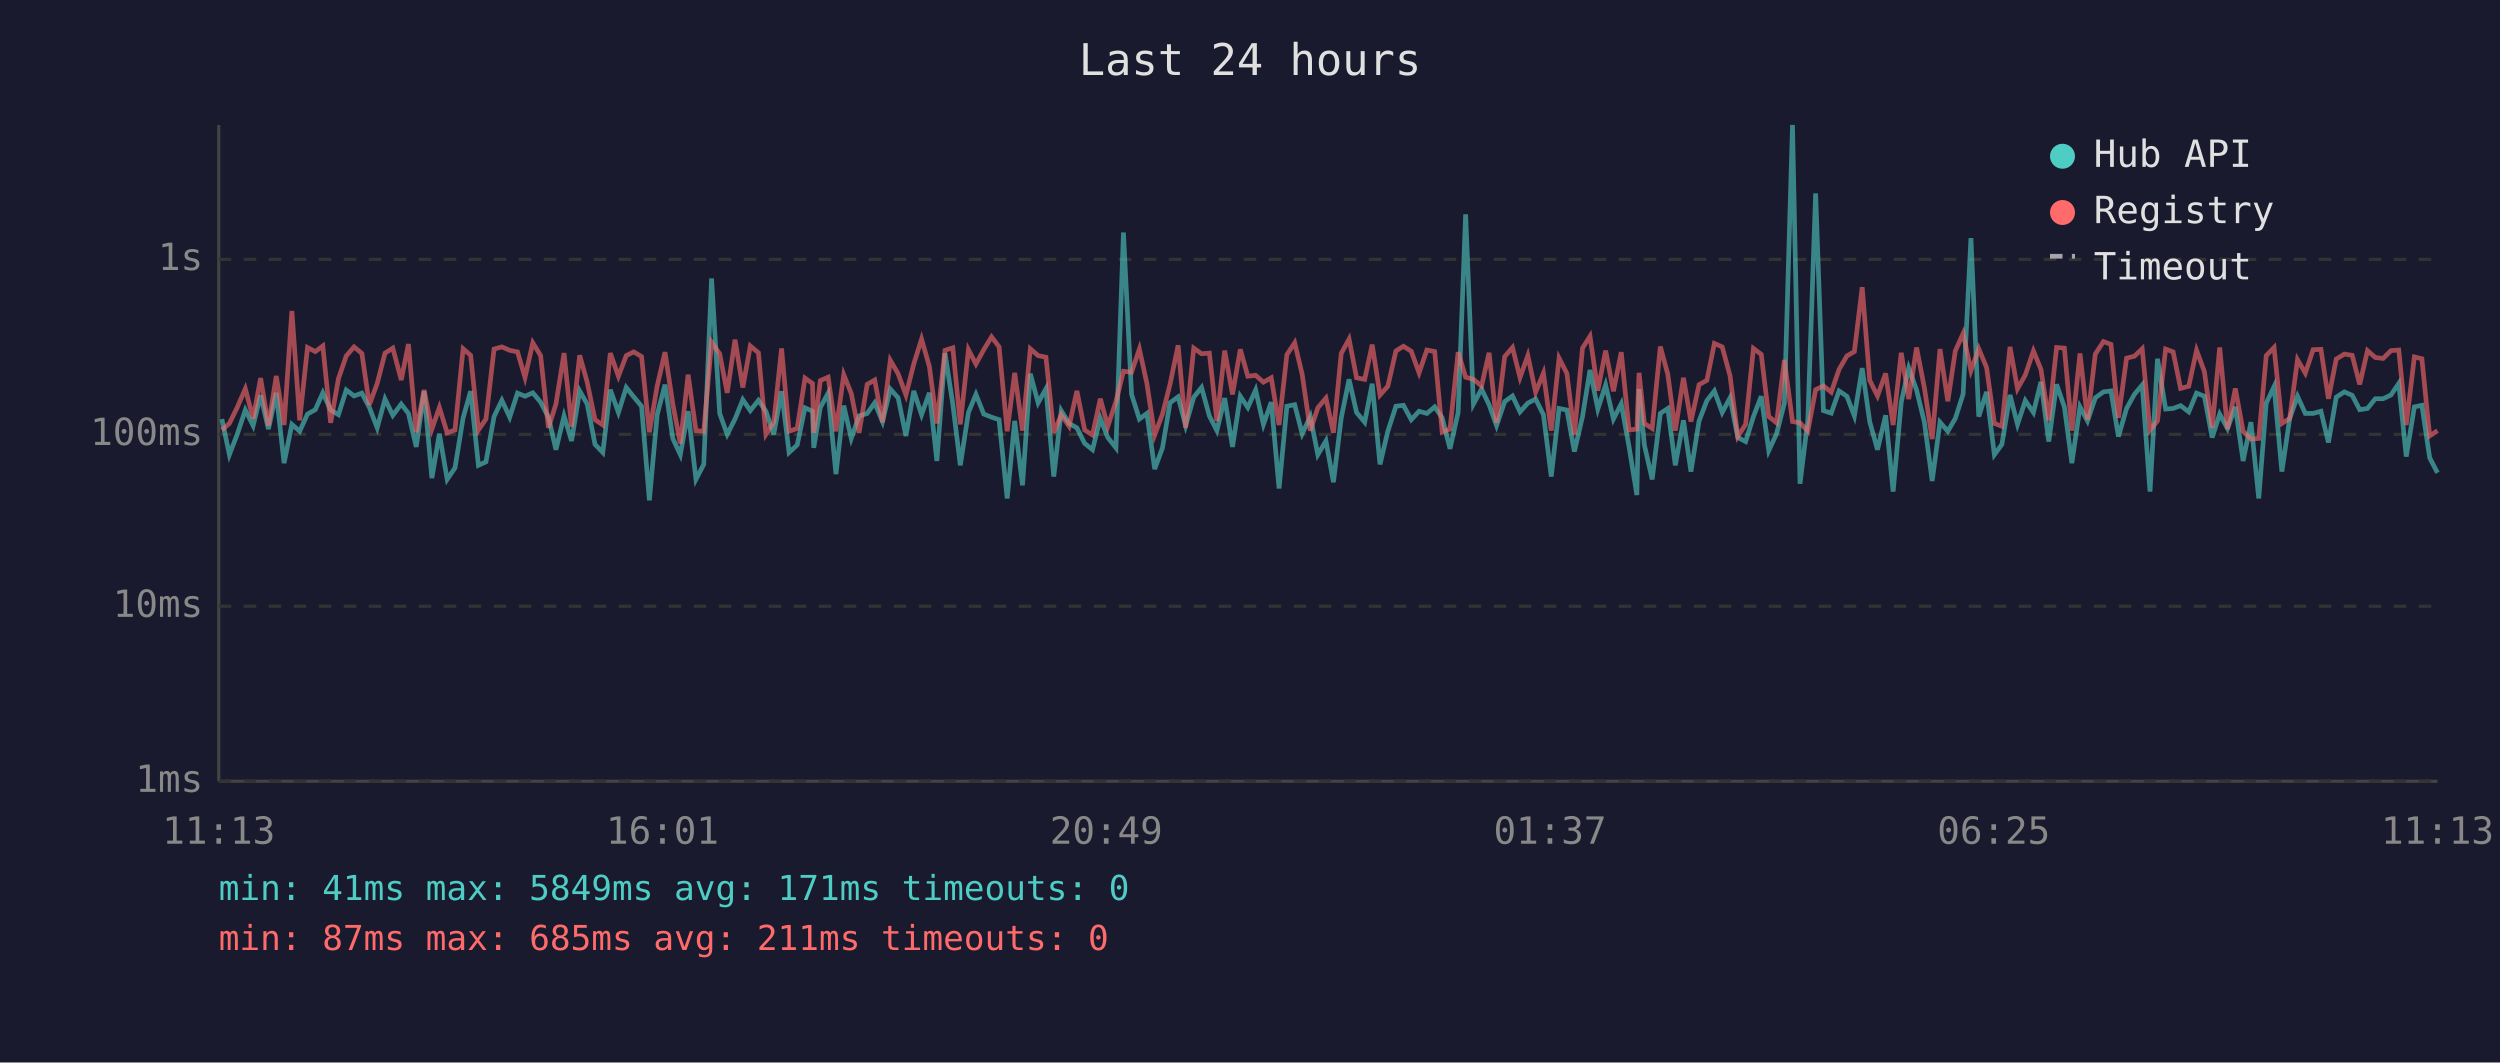
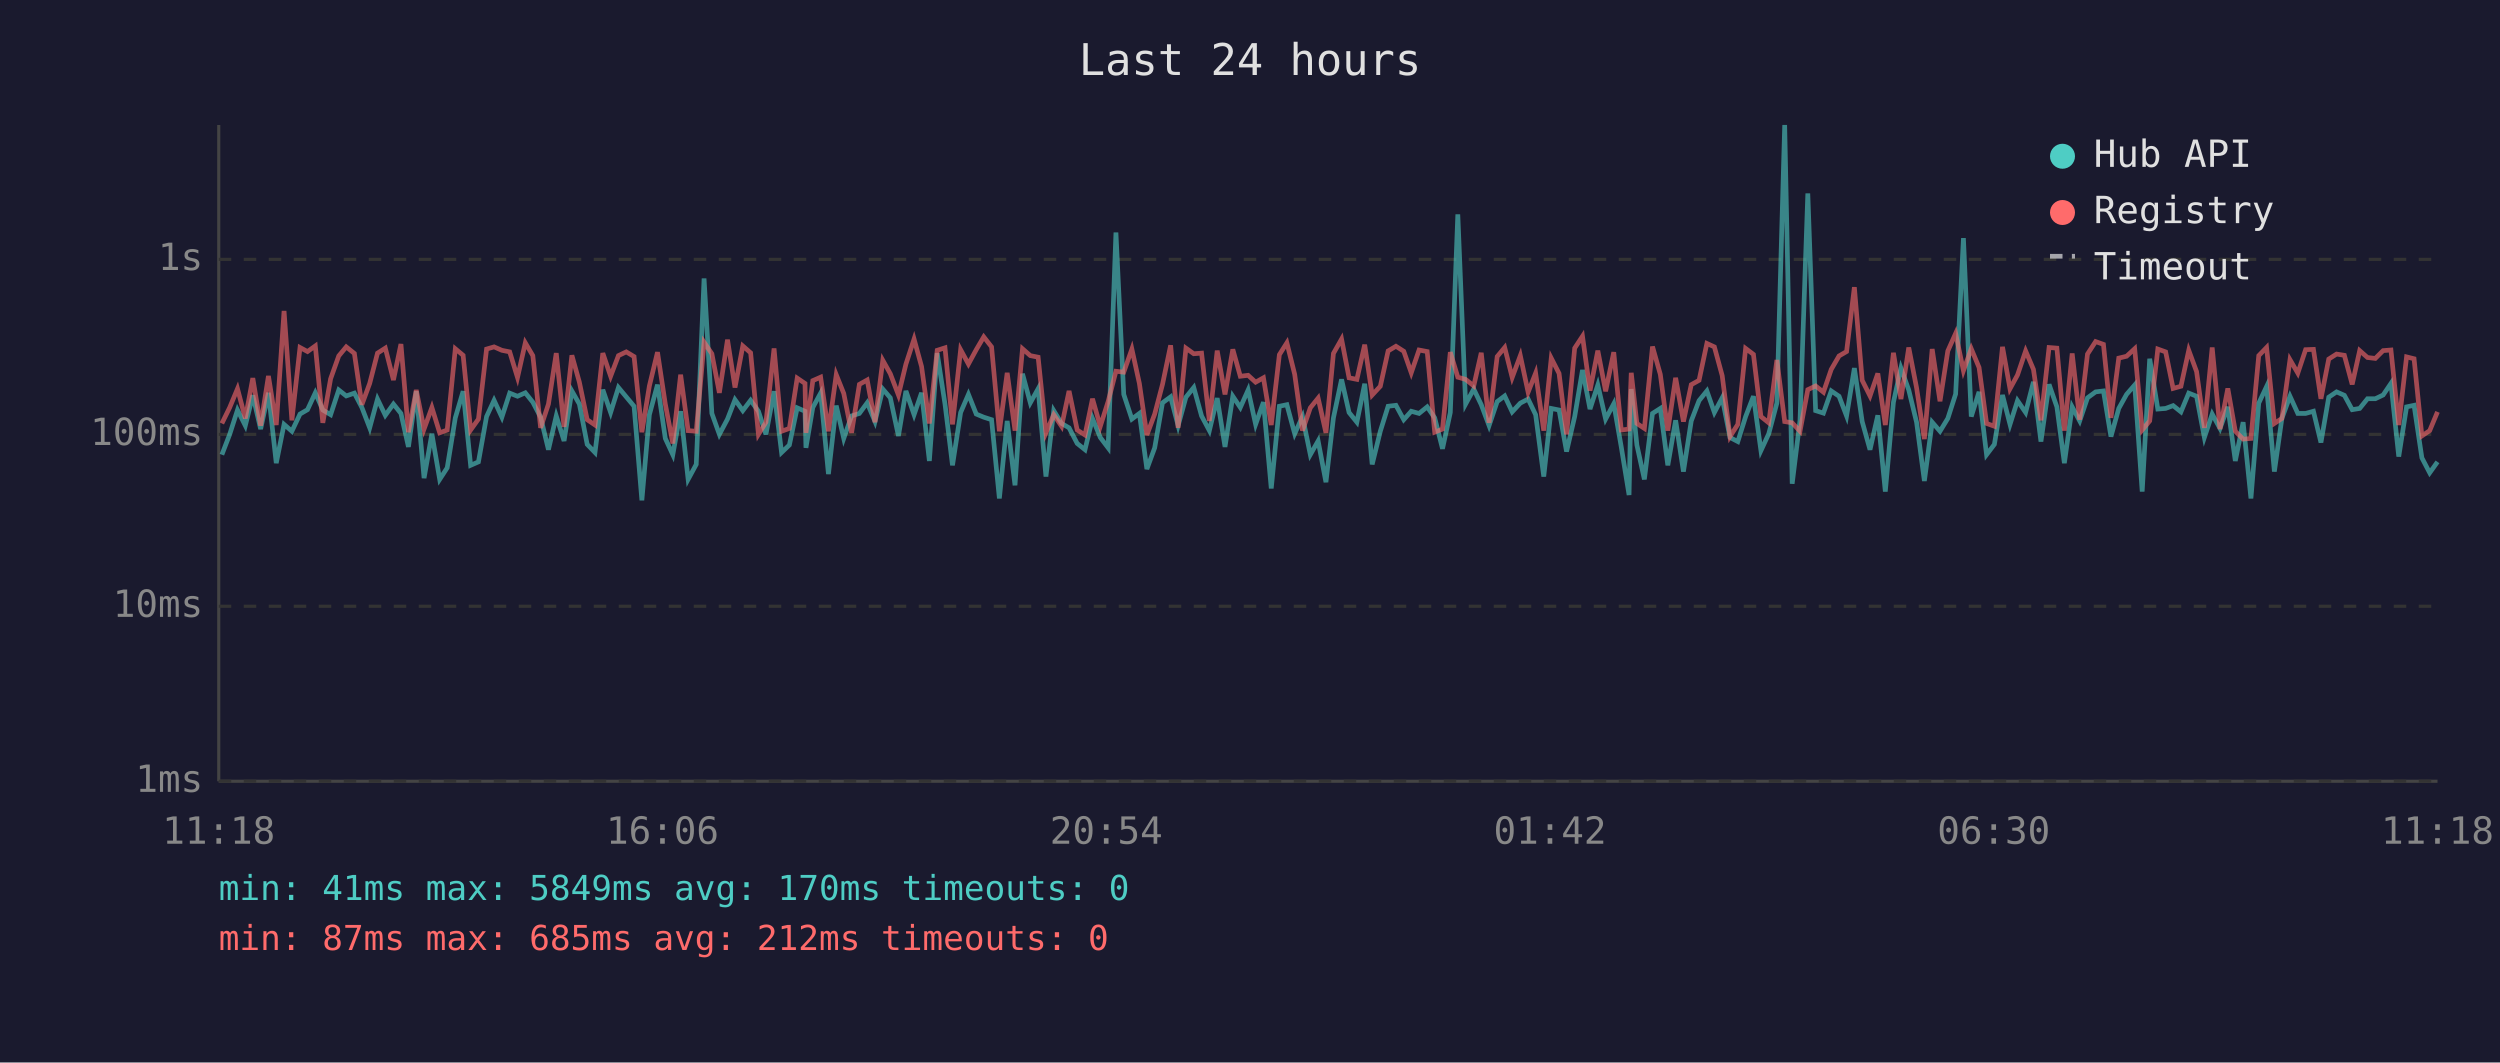
<svg xmlns="http://www.w3.org/2000/svg" viewBox="0 0 800 340" font-family="monospace" font-size="12">
  <rect width="800" height="340" fill="#1a1a2e" />
  <text x="400" y="24" fill="#e0e0e0" font-size="14" text-anchor="middle">Last 24 hours</text>
  <line x1="70" y1="40" x2="70" y2="250" stroke="#444" stroke-width="1" />
  <line x1="70" y1="250" x2="780" y2="250" stroke="#444" stroke-width="1" />
  <line x1="70" y1="250" x2="780" y2="250" stroke="#333" stroke-width="1" stroke-dasharray="4" />
  <text x="65" y="250" fill="#888" text-anchor="end" dominant-baseline="middle">1ms</text>
  <line x1="70" y1="194" x2="780" y2="194" stroke="#333" stroke-width="1" stroke-dasharray="4" />
  <text x="65" y="194" fill="#888" text-anchor="end" dominant-baseline="middle">10ms</text>
  <line x1="70" y1="139" x2="780" y2="139" stroke="#333" stroke-width="1" stroke-dasharray="4" />
  <text x="65" y="139" fill="#888" text-anchor="end" dominant-baseline="middle">100ms</text>
  <line x1="70" y1="83" x2="780" y2="83" stroke="#333" stroke-width="1" stroke-dasharray="4" />
  <text x="65" y="83" fill="#888" text-anchor="end" dominant-baseline="middle">1s</text>
-   <text x="70" y="270" fill="#888" text-anchor="middle">11:13</text>
-   <text x="212" y="270" fill="#888" text-anchor="middle">16:01</text>
-   <text x="354" y="270" fill="#888" text-anchor="middle">20:49</text>
-   <text x="496" y="270" fill="#888" text-anchor="middle">01:37</text>
-   <text x="638" y="270" fill="#888" text-anchor="middle">06:25</text>
-   <text x="780" y="270" fill="#888" text-anchor="middle">11:13</text>
-   <polyline points="71.0,134.1 73.4,145.5 75.9,139.0 78.5,131.2 81.0,136.2 83.4,126.5 85.9,137.3 88.4,125.7 90.9,148.2 93.4,135.8 95.9,138.0 98.4,132.5 100.9,131.1 103.3,125.7 105.8,131.2 108.3,132.7 110.8,124.8 113.3,126.7 115.8,125.8 118.2,130.4 120.7,136.9 123.2,127.7 125.7,132.9 128.4,129.3 130.7,132.3 133.2,143.0 135.7,125.2 138.2,153.0 140.6,138.8 143.1,153.4 145.6,149.7 148.2,133.7 150.6,125.2 153.1,148.9 155.5,147.8 158.1,133.3 160.6,128.1 163.1,133.5 165.6,125.8 168.0,126.8 170.5,125.7 173.0,128.7 175.5,133.5 177.9,143.9 180.5,133.1 182.9,141.1 185.5,125.1 187.9,129.3 190.4,142.2 192.9,144.8 195.3,124.7 197.9,132.0 200.4,124.0 202.8,127.0 205.3,130.0 207.8,160.1 210.3,132.7 212.8,123.1 215.3,140.3 217.7,145.5 220.2,131.6 222.7,153.4 225.2,148.6 227.7,89.1 230.3,132.3 232.7,139.0 235.2,134.1 237.7,127.9 240.1,131.4 242.7,128.1 245.1,131.6 247.6,139.0 250.1,125.2 252.5,144.8 255.1,142.4 257.6,130.5 260.0,131.6 260.4,143.3 262.5,130.4 265.0,125.8 267.5,151.7 270.0,129.8 272.4,140.3 274.9,133.1 277.5,132.3 279.9,128.9 282.4,134.9 284.9,124.5 287.4,127.3 289.9,139.5 292.4,125.1 294.9,132.7 297.4,125.7 299.8,147.5 302.4,113.0 304.9,129.3 307.3,148.9 309.9,132.0 312.3,126.2 314.8,132.5 317.3,133.5 319.7,134.3 322.3,159.5 324.7,134.7 327.2,155.3 329.7,119.6 332.2,128.9 334.7,124.4 337.2,152.5 339.6,131.4 342.1,135.5 344.6,136.9 347.1,141.9 349.6,143.9 352.1,133.9 354.5,140.0 357.1,143.3 359.5,74.4 362.1,126.2 364.6,134.1 367.0,132.3 369.5,150.1 372.0,143.3 374.4,128.9 377.0,127.0 379.4,136.2 382.0,127.1 384.5,124.0 387.0,133.1 389.4,137.8 391.9,127.4 394.4,143.0 396.9,126.8 399.3,130.4 401.8,124.8 404.3,135.8 406.8,128.7 409.3,156.3 411.8,130.0 414.3,129.5 416.7,138.8 419.3,133.3 421.7,145.5 424.3,141.1 426.7,154.3 429.2,133.7 431.7,121.4 434.1,132.0 436.7,135.1 439.1,122.8 441.6,148.6 444.1,138.0 446.7,130.0 449.1,129.7 451.6,134.3 454.1,131.6 456.6,132.3 459.1,130.2 461.5,133.7 464.0,143.6 466.6,132.0 469.0,68.6 471.5,129.3 474.1,124.5 476.5,129.5 478.9,136.2 481.5,128.5 484.0,126.7 486.4,131.8 488.9,129.0 491.4,127.7 493.9,132.7 496.4,152.5 498.9,130.7 501.4,131.2 503.8,144.5 506.4,133.3 508.8,118.4 511.3,130.9 513.8,123.2 516.3,134.1 518.8,129.2 521.3,143.0 523.8,158.4 524.5,124.5 526.2,142.4 528.7,153.4 531.3,132.3 533.7,130.7 536.1,148.9 538.7,134.5 541.1,150.9 543.7,134.7 546.2,128.2 548.6,125.1 551.1,132.0 553.6,127.3 556.1,140.0 558.6,141.3 561.1,133.3 563.6,126.8 566.0,144.2 568.5,138.8 571.0,129.0 573.6,40.0 576.0,154.8 578.5,134.5 581.0,61.9 583.5,131.4 586.0,132.2 588.5,125.1 591.0,126.8 593.4,133.1 595.9,117.8 598.3,134.9 600.8,143.9 603.4,132.9 605.8,157.3 608.4,128.7 610.8,117.8 613.3,124.8 615.8,135.1 618.3,153.9 620.8,135.1 623.3,138.0 625.7,133.9 628.2,126.1 630.7,76.2 633.2,133.3 635.7,125.4 638.2,145.5 640.6,142.2 643.2,126.4 645.6,135.8 648.1,128.2 650.7,132.0 653.1,122.2 655.6,141.3 658.1,123.0 660.6,130.2 663.0,148.2 665.6,130.2 668.0,134.7 670.5,127.3 673.1,125.4 675.5,125.1 677.9,139.7 680.5,130.7 683.0,126.2 685.5,123.2 688.0,157.3 690.4,114.8 693.0,130.9 695.4,130.7 697.8,129.8 700.4,131.8 702.9,125.8 705.4,126.8 707.9,140.0 710.3,132.5 712.8,137.1 715.3,130.2 717.8,147.5 720.3,135.1 722.8,159.5 725.2,129.0 727.7,123.7 730.2,150.9 732.7,133.9 735.2,126.8 737.7,132.3 740.2,132.3 742.7,131.6 745.1,141.6 747.6,127.1 750.2,125.4 752.7,126.5 755.1,131.1 757.6,130.7 760.1,127.6 762.6,127.6 765.1,126.4 767.6,122.7 770.0,146.1 772.6,130.2 775.0,129.7 777.5,146.5 780.0,151.3" fill="none" stroke="#4ecdc4" stroke-width="1.5" opacity="0.6" />
-   <polyline points="71.0,137.6 73.4,135.5 75.9,130.4 78.5,124.4 81.0,133.9 83.4,121.0 85.9,136.2 88.4,120.3 90.9,136.0 93.4,99.5 95.9,134.5 98.4,111.2 100.9,112.5 103.3,110.7 105.8,135.3 108.3,121.2 110.8,113.9 113.3,111.0 115.8,113.1 118.2,129.5 120.7,122.7 123.2,113.0 125.7,111.4 128.4,121.6 130.7,110.1 133.2,138.3 135.7,124.8 138.2,137.3 140.6,130.4 143.1,138.5 145.6,137.6 148.2,111.6 150.6,113.7 153.1,137.6 155.5,134.1 158.1,111.7 160.6,111.0 163.1,112.1 165.6,112.6 168.0,120.8 170.5,109.7 173.0,113.8 175.5,136.9 177.9,129.3 180.5,113.0 182.9,136.6 185.5,113.7 187.9,122.3 190.4,134.3 192.9,136.0 195.3,113.0 197.9,120.4 200.4,113.8 202.8,112.6 205.3,114.1 207.8,138.3 210.3,123.5 212.8,112.7 215.3,129.3 217.7,141.9 220.2,119.9 222.7,137.8 225.2,138.0 227.7,109.5 230.3,113.2 232.7,125.7 235.2,108.7 237.7,124.0 240.1,110.7 242.7,112.9 245.1,139.0 247.6,135.1 250.1,111.5 252.5,138.0 255.1,137.1 257.6,121.0 260.0,122.7 260.4,138.5 262.5,121.8 265.0,120.7 267.5,138.0 270.0,119.9 272.4,125.9 274.9,138.5 277.5,123.0 279.9,121.6 282.4,135.1 284.9,115.3 287.4,119.6 289.9,126.4 292.4,116.5 294.9,108.5 297.4,117.3 299.8,135.5 302.4,112.1 304.9,111.3 307.3,135.8 309.9,111.9 312.3,116.5 314.8,111.9 317.3,107.8 319.7,111.0 322.3,138.0 324.7,119.3 327.2,137.8 329.7,111.6 332.2,113.8 334.7,114.3 337.2,138.5 339.6,132.7 342.1,136.4 344.6,125.1 347.1,137.6 349.6,139.2 352.1,127.6 354.5,136.4 357.1,128.5 359.5,118.8 362.1,119.1 364.6,111.7 367.0,122.7 369.5,139.2 372.0,132.5 374.4,123.0 377.0,110.5 379.4,136.9 382.0,111.4 384.5,113.2 387.0,113.0 389.4,134.7 391.9,112.2 394.4,126.2 396.9,111.8 399.3,120.4 401.8,120.1 404.3,122.3 406.8,120.9 409.3,136.0 411.8,113.5 414.3,109.7 416.7,119.8 419.3,137.8 421.7,130.5 424.3,127.4 426.7,138.5 429.2,113.1 431.7,108.5 434.1,120.9 436.7,121.4 439.1,110.3 441.6,126.4 444.1,123.6 446.7,112.3 449.1,110.8 451.6,112.4 454.1,119.3 456.6,112.0 459.1,112.5 461.5,138.3 464.0,137.3 466.6,112.7 469.0,120.7 471.5,121.4 474.1,123.5 476.5,112.9 478.9,135.3 481.5,114.1 484.0,111.2 486.4,120.8 488.9,113.8 491.4,125.5 493.9,119.4 496.4,137.8 498.9,114.6 501.4,119.5 503.8,139.0 506.4,111.4 508.8,107.6 511.3,125.0 513.8,112.2 516.3,125.2 518.8,112.7 521.3,137.6 523.8,137.3 524.5,119.3 526.2,135.5 528.7,137.1 531.3,110.9 533.7,119.8 536.1,137.8 538.7,120.9 541.1,134.9 543.7,123.1 546.2,121.7 548.6,109.9 551.1,111.0 553.6,120.2 556.1,139.7 558.6,135.8 561.1,111.5 563.6,113.4 566.0,133.3 568.5,135.3 571.0,115.2 573.6,134.9 576.0,135.3 578.5,138.0 581.0,124.7 583.5,123.5 586.0,125.5 588.5,118.2 591.0,113.9 593.4,112.5 595.9,91.9 598.3,121.7 600.8,126.7 603.4,119.5 605.8,136.0 608.4,112.9 610.8,127.7 613.3,111.2 615.8,124.1 618.3,140.5 620.8,111.7 623.3,128.4 625.7,112.3 628.2,106.7 630.7,118.6 633.2,111.6 635.7,117.6 638.2,135.5 640.6,136.4 643.2,111.0 645.6,124.4 648.1,120.0 650.7,112.3 653.1,118.2 655.6,134.5 658.1,111.2 660.6,111.4 663.0,137.8 665.6,113.1 668.0,134.3 670.5,113.3 673.1,109.3 675.5,110.2 677.9,133.7 680.5,114.6 683.0,114.0 685.5,111.6 688.0,137.6 690.4,134.7 693.0,111.7 695.4,112.6 697.8,124.3 700.4,123.6 702.9,112.1 705.4,118.9 707.9,136.9 710.3,111.2 712.8,137.3 715.3,124.3 717.8,138.0 720.3,140.5 722.8,140.3 725.2,113.8 727.7,111.2 730.2,135.5 732.7,133.9 735.2,115.1 737.7,119.4 740.2,111.9 742.7,111.8 745.1,127.6 747.6,114.9 750.2,113.3 752.7,113.7 755.1,123.0 757.6,112.2 760.1,114.4 762.6,114.7 765.1,112.2 767.6,112.0 770.0,136.0 772.6,114.2 775.0,114.8 777.5,139.5 780.0,137.8" fill="none" stroke="#ff6b6b" stroke-width="1.5" opacity="0.6" />
+   <text x="70" y="270" fill="#888" text-anchor="middle">11:18</text>
+   <text x="212" y="270" fill="#888" text-anchor="middle">16:06</text>
+   <text x="354" y="270" fill="#888" text-anchor="middle">20:54</text>
+   <text x="496" y="270" fill="#888" text-anchor="middle">01:42</text>
+   <text x="638" y="270" fill="#888" text-anchor="middle">06:30</text>
+   <text x="780" y="270" fill="#888" text-anchor="middle">11:18</text>
+   <polyline points="71.0,145.5 73.5,139.0 76.0,131.2 78.5,136.2 80.9,126.5 83.4,137.3 85.9,125.7 88.4,148.2 90.9,135.8 93.4,138.0 96.0,132.5 98.4,131.1 100.9,125.7 103.3,131.2 105.8,132.7 108.4,124.8 110.8,126.7 113.4,125.8 115.8,130.4 118.3,136.9 120.8,127.7 123.3,132.9 125.9,129.3 128.3,132.3 130.7,143.0 133.2,125.2 135.7,153.0 138.2,138.8 140.7,153.4 143.1,149.7 145.7,133.7 148.2,125.2 150.6,148.9 153.1,147.8 155.7,133.3 158.1,128.1 160.6,133.5 163.1,125.8 165.6,126.8 168.1,125.7 170.5,128.7 173.0,133.5 175.5,143.9 178.0,133.1 180.5,141.1 183.0,125.1 185.4,129.3 187.9,142.2 190.4,144.8 192.9,124.7 195.4,132.0 197.9,124.0 200.4,127.0 202.9,130.0 205.4,160.1 207.8,132.7 210.4,123.1 212.9,140.3 215.3,145.5 217.8,131.6 220.2,153.4 222.8,148.6 225.3,89.1 227.8,132.3 230.2,139.0 232.8,134.1 235.2,127.9 237.7,131.4 240.2,128.1 242.7,131.6 245.1,139.0 247.7,125.2 250.1,144.8 252.6,142.4 255.1,130.5 257.6,131.6 257.9,143.3 260.1,130.4 262.6,125.8 265.1,151.7 267.6,129.8 270.0,140.3 272.5,133.1 275.0,132.3 277.5,128.9 280.0,134.9 282.5,124.5 284.9,127.3 287.5,139.5 289.9,125.1 292.5,132.7 294.9,125.7 297.4,147.5 299.9,113.0 302.4,129.3 304.8,148.9 307.4,132.0 309.9,126.2 312.4,132.5 314.8,133.5 317.3,134.3 319.8,159.5 322.3,134.7 324.8,155.3 327.2,119.6 329.7,128.9 332.2,124.4 334.7,152.5 337.2,131.4 339.7,135.5 342.1,136.9 344.7,141.9 347.2,143.9 349.6,133.9 352.1,140.0 354.6,143.3 357.1,74.4 359.6,126.2 362.2,134.1 364.6,132.3 367.0,150.1 369.5,143.3 372.0,128.9 374.6,127.0 377.0,136.2 379.5,127.1 382.0,124.0 384.5,133.1 387.0,137.8 389.5,127.4 392.0,143.0 394.5,126.8 396.9,130.4 399.4,124.8 401.8,135.8 404.3,128.7 406.8,156.3 409.4,130.0 411.8,129.5 414.3,138.8 416.8,133.3 419.3,145.5 421.8,141.1 424.3,154.3 426.7,133.7 429.3,121.4 431.7,132.0 434.2,135.1 436.7,122.8 439.1,148.6 441.7,138.0 444.2,130.0 446.7,129.7 449.2,134.3 451.6,131.6 454.1,132.3 456.7,130.2 459.1,133.7 461.6,143.6 464.1,132.0 466.5,68.6 469.0,129.3 471.6,124.5 474.0,129.5 476.5,136.2 479.1,128.5 481.5,126.7 483.9,131.8 486.5,129.0 489.0,127.7 491.4,132.7 494.0,152.5 496.4,130.7 498.9,131.2 501.3,144.5 503.9,133.3 506.4,118.4 508.8,130.9 511.3,123.2 513.8,134.1 516.4,129.2 518.8,143.0 521.3,158.4 522.0,124.5 523.8,142.4 526.2,153.4 528.8,132.3 531.3,130.7 533.7,148.9 536.2,134.5 538.7,150.9 541.2,134.7 543.7,128.2 546.2,125.1 548.6,132.0 551.1,127.3 553.6,140.0 556.1,141.3 558.6,133.3 561.1,126.8 563.5,144.2 566.0,138.8 568.6,129.0 571.1,40.0 573.5,154.8 576.0,134.5 578.5,61.9 581.0,131.4 583.5,132.2 586.0,125.1 588.5,126.8 590.9,133.1 593.4,117.8 595.9,134.9 598.4,143.9 600.9,132.9 603.3,157.3 605.9,128.7 608.3,117.8 610.8,124.8 613.3,135.1 615.8,153.9 618.3,135.1 620.8,138.0 623.3,133.9 625.8,126.1 628.3,76.2 630.8,133.3 633.3,125.4 635.7,145.5 638.2,142.2 640.8,126.4 643.2,135.8 645.6,128.2 648.2,132.0 650.7,122.2 653.1,141.3 655.7,123.0 658.2,130.2 660.6,148.2 663.1,130.2 665.5,134.7 668.0,127.3 670.6,125.4 673.1,125.1 675.5,139.7 678.0,130.7 680.5,126.2 683.1,123.2 685.5,157.3 687.9,114.8 690.5,130.9 693.0,130.7 695.4,129.8 697.9,131.8 700.4,125.8 702.9,126.8 705.4,140.0 707.9,132.5 710.4,137.1 712.9,130.2 715.3,147.5 717.8,135.1 720.3,159.5 722.8,129.0 725.3,123.7 727.8,150.9 730.2,133.9 732.8,126.8 735.3,132.3 737.8,132.3 740.3,131.6 742.7,141.6 745.2,127.1 747.7,125.4 750.2,126.5 752.7,131.1 755.1,130.7 757.6,127.6 760.1,127.6 762.6,126.4 765.1,122.7 767.6,146.1 770.1,130.2 772.5,129.7 775.0,146.5 777.5,151.3 780.0,147.8" fill="none" stroke="#4ecdc4" stroke-width="1.5" opacity="0.6" />
+   <polyline points="71.0,135.5 73.5,130.4 76.0,124.4 78.5,133.9 80.9,121.0 83.4,136.2 85.9,120.3 88.4,136.0 90.9,99.5 93.4,134.5 96.0,111.2 98.4,112.5 100.9,110.7 103.3,135.3 105.8,121.2 108.4,113.9 110.8,111.0 113.4,113.1 115.8,129.5 118.3,122.7 120.8,113.0 123.3,111.4 125.9,121.6 128.3,110.1 130.7,138.3 133.2,124.8 135.7,137.3 138.2,130.4 140.7,138.5 143.1,137.6 145.7,111.6 148.2,113.7 150.6,137.6 153.1,134.1 155.7,111.7 158.1,111.0 160.6,112.1 163.1,112.6 165.6,120.8 168.1,109.7 170.5,113.8 173.0,136.9 175.5,129.3 178.0,113.0 180.5,136.6 183.0,113.7 185.4,122.3 187.9,134.3 190.4,136.0 192.9,113.0 195.4,120.4 197.9,113.8 200.4,112.6 202.9,114.1 205.4,138.3 207.8,123.5 210.4,112.7 212.9,129.3 215.3,141.9 217.8,119.9 220.2,137.8 222.8,138.0 225.3,109.5 227.8,113.2 230.2,125.7 232.8,108.7 235.2,124.0 237.7,110.7 240.2,112.9 242.7,139.0 245.1,135.1 247.7,111.5 250.1,138.0 252.6,137.1 255.1,121.0 257.6,122.7 257.9,138.5 260.1,121.8 262.6,120.7 265.1,138.0 267.6,119.9 270.0,125.9 272.5,138.5 275.0,123.0 277.5,121.6 280.0,135.1 282.5,115.3 284.9,119.6 287.5,126.4 289.9,116.5 292.5,108.5 294.9,117.3 297.4,135.5 299.9,112.1 302.4,111.3 304.8,135.8 307.4,111.9 309.9,116.5 312.4,111.9 314.8,107.8 317.3,111.0 319.8,138.0 322.3,119.3 324.8,137.8 327.2,111.6 329.7,113.8 332.2,114.3 334.7,138.5 337.2,132.7 339.7,136.4 342.1,125.1 344.7,137.6 347.2,139.2 349.6,127.6 352.1,136.4 354.6,128.5 357.1,118.8 359.6,119.1 362.2,111.7 364.6,122.7 367.0,139.2 369.5,132.5 372.0,123.0 374.6,110.5 377.0,136.9 379.5,111.4 382.0,113.2 384.5,113.0 387.0,134.7 389.5,112.2 392.0,126.2 394.5,111.8 396.9,120.4 399.4,120.1 401.8,122.3 404.3,120.9 406.8,136.0 409.4,113.5 411.8,109.7 414.3,119.8 416.8,137.8 419.3,130.5 421.8,127.4 424.3,138.5 426.7,113.1 429.3,108.5 431.7,120.9 434.2,121.4 436.7,110.3 439.1,126.4 441.7,123.6 444.2,112.3 446.7,110.8 449.2,112.4 451.6,119.3 454.1,112.0 456.7,112.5 459.1,138.3 461.6,137.3 464.1,112.7 466.5,120.7 469.0,121.4 471.6,123.5 474.0,112.9 476.5,135.3 479.1,114.1 481.5,111.2 483.9,120.8 486.5,113.8 489.0,125.5 491.4,119.4 494.0,137.8 496.4,114.6 498.9,119.5 501.3,139.0 503.9,111.4 506.4,107.6 508.8,125.0 511.3,112.2 513.8,125.2 516.4,112.7 518.8,137.6 521.3,137.3 522.0,119.3 523.8,135.5 526.2,137.1 528.8,110.9 531.3,119.8 533.7,137.8 536.2,120.9 538.7,134.9 541.2,123.1 543.7,121.7 546.2,109.9 548.6,111.0 551.1,120.2 553.6,139.7 556.1,135.8 558.6,111.5 561.1,113.4 563.5,133.3 566.0,135.3 568.6,115.2 571.1,134.9 573.5,135.3 576.0,138.0 578.5,124.7 581.0,123.5 583.5,125.5 586.0,118.2 588.5,113.9 590.9,112.5 593.4,91.9 595.9,121.7 598.4,126.7 600.9,119.5 603.3,136.0 605.9,112.9 608.3,127.7 610.8,111.2 613.3,124.1 615.8,140.5 618.3,111.7 620.8,128.4 623.3,112.3 625.8,106.7 628.3,118.6 630.8,111.6 633.3,117.6 635.7,135.5 638.2,136.4 640.8,111.0 643.2,124.4 645.6,120.0 648.2,112.3 650.7,118.2 653.1,134.5 655.7,111.2 658.2,111.4 660.6,137.8 663.1,113.1 665.5,134.3 668.0,113.3 670.6,109.3 673.1,110.2 675.5,133.7 678.0,114.6 680.5,114.0 683.1,111.6 685.5,137.6 687.9,134.7 690.5,111.7 693.0,112.6 695.4,124.3 697.9,123.6 700.4,112.1 702.9,118.9 705.4,136.9 707.9,111.2 710.4,137.3 712.9,124.3 715.3,138.0 717.8,140.5 720.3,140.3 722.8,113.8 725.3,111.2 727.8,135.5 730.2,133.9 732.8,115.1 735.3,119.4 737.8,111.9 740.3,111.8 742.7,127.6 745.2,114.9 747.7,113.3 750.2,113.7 752.7,123.0 755.1,112.2 757.6,114.4 760.1,114.7 762.6,112.2 765.1,112.0 767.6,136.0 770.1,114.2 772.5,114.8 775.0,139.5 777.5,137.8 780.0,131.8" fill="none" stroke="#ff6b6b" stroke-width="1.5" opacity="0.6" />
  <circle cx="660" cy="50" r="4" fill="#4ecdc4" />
  <text x="670" y="50" fill="#e0e0e0" dominant-baseline="middle">Hub API</text>
  <circle cx="660" cy="68" r="4" fill="#ff6b6b" />
  <text x="670" y="68" fill="#e0e0e0" dominant-baseline="middle">Registry</text>
  <line x1="656" y1="82" x2="664" y2="82" stroke="#e0e0e0" stroke-width="1.5" stroke-dasharray="4,3" opacity="0.7" />
  <text x="670" y="86" fill="#e0e0e0" dominant-baseline="middle">Timeout</text>
-   <text x="70" y="288" fill="#4ecdc4" font-size="11">min: 41ms  max: 5849ms  avg: 171ms  timeouts: 0</text>
-   <text x="70" y="304" fill="#ff6b6b" font-size="11">min: 87ms  max: 685ms  avg: 211ms  timeouts: 0</text>
+   <text x="70" y="288" fill="#4ecdc4" font-size="11">min: 41ms  max: 5849ms  avg: 170ms  timeouts: 0</text>
+   <text x="70" y="304" fill="#ff6b6b" font-size="11">min: 87ms  max: 685ms  avg: 212ms  timeouts: 0</text>
</svg>
